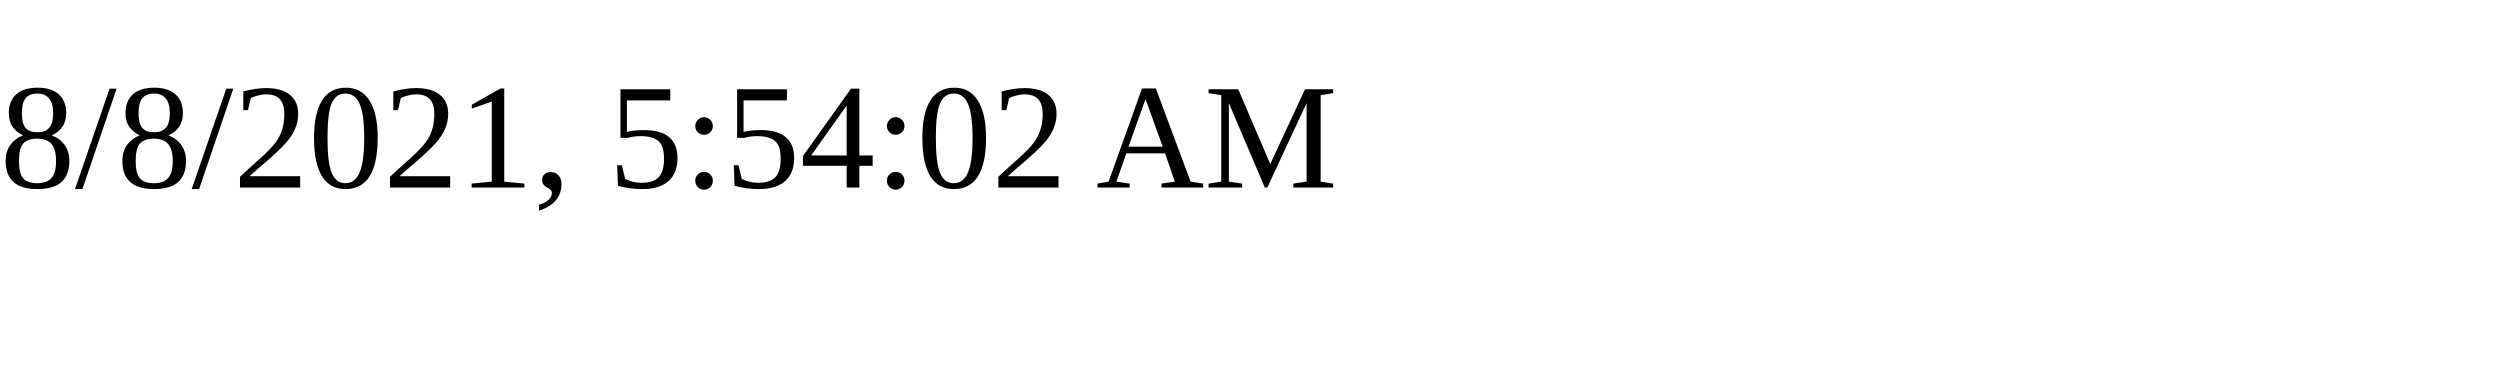
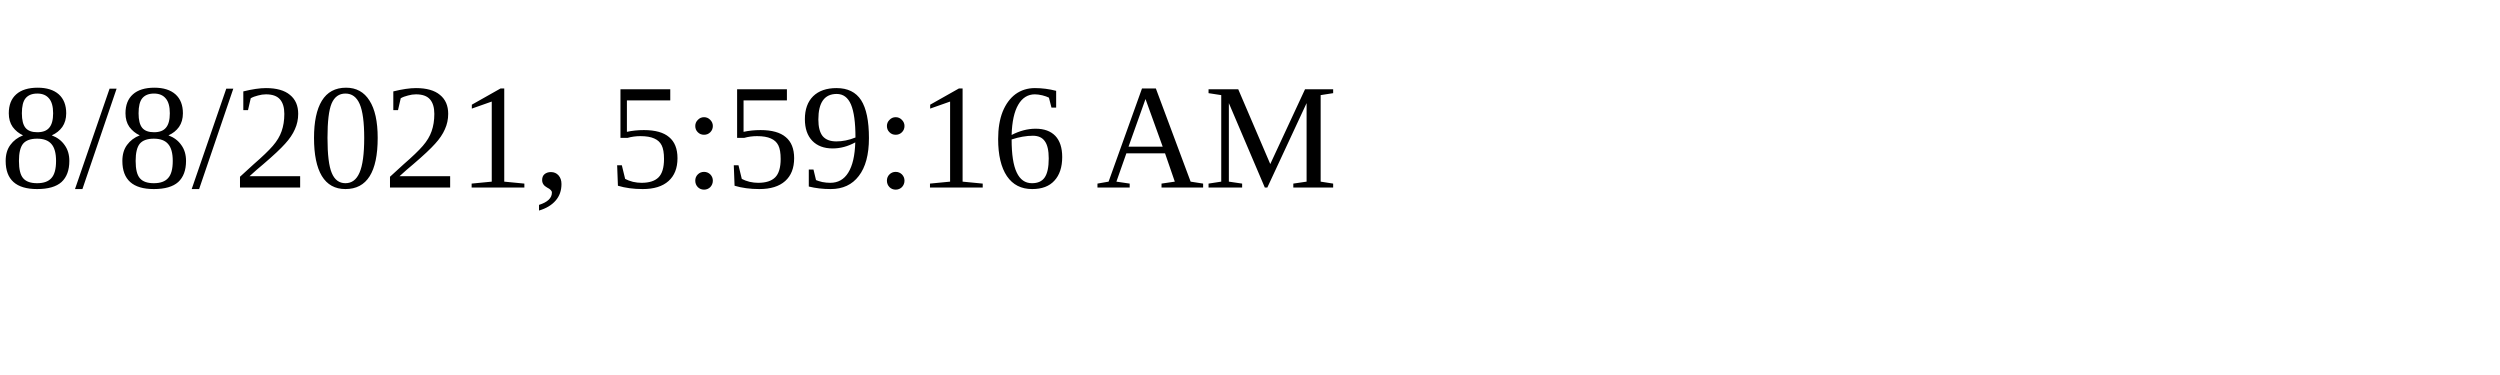
<svg xmlns="http://www.w3.org/2000/svg" height="30" width="200">
-   <text x="0" y="15">8/8/2021, 5:54:02 AM</text>
+   <text x="0" y="15">8/8/2021, 5:59:16 AM</text>
</svg>
